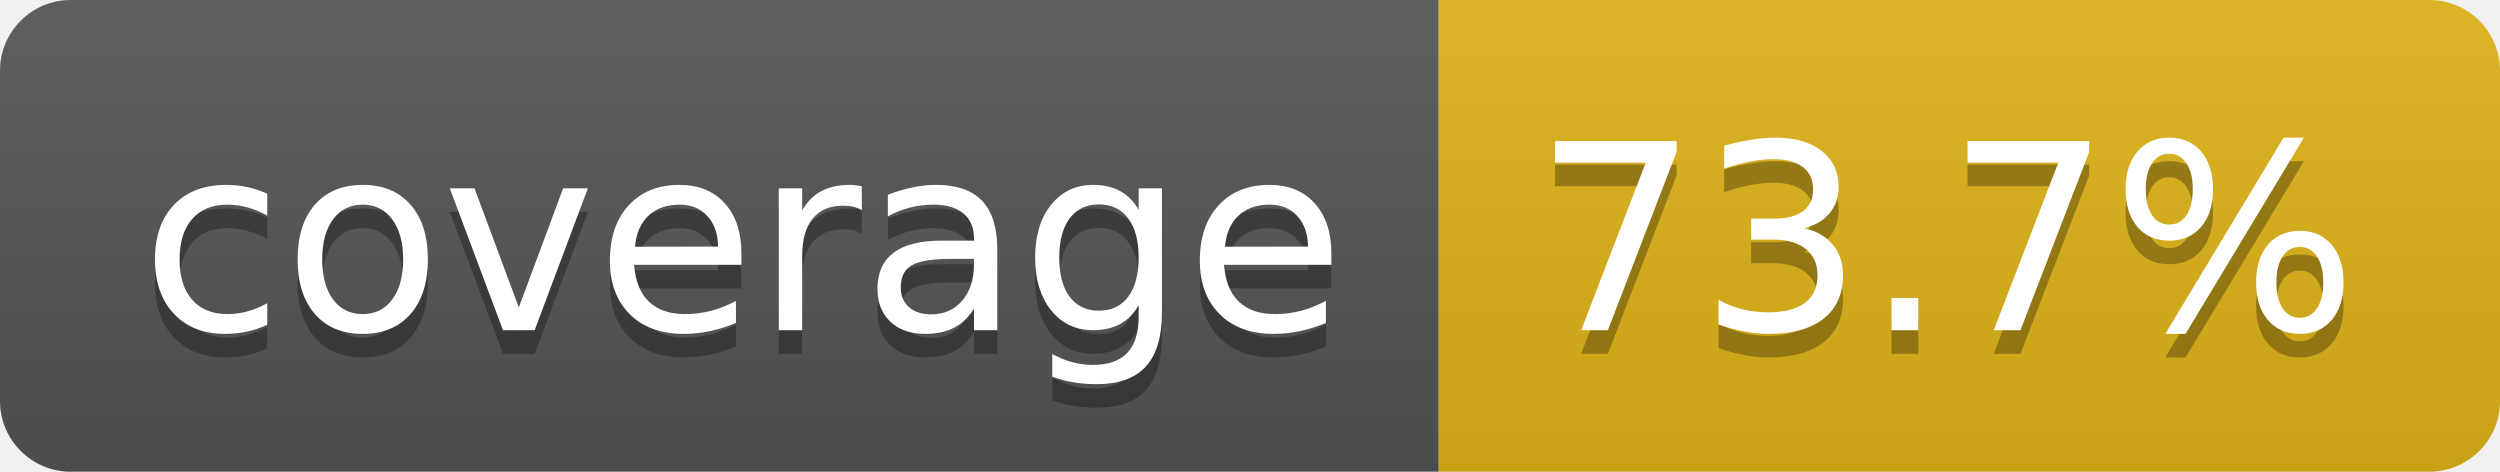
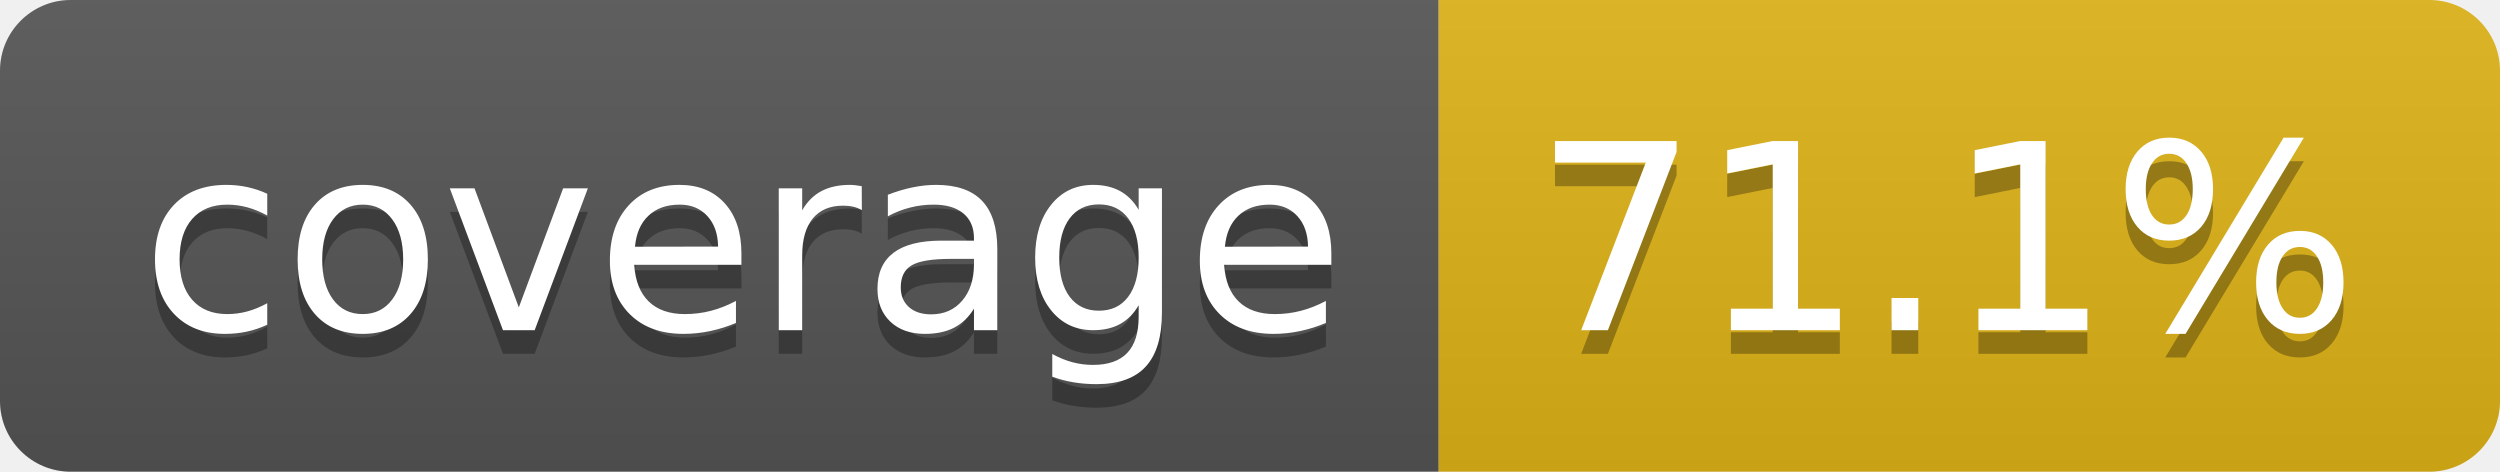
- <svg xmlns="http://www.w3.org/2000/svg" width="106" height="20" role="img" aria-label="coverage: 73.7%">
+ <svg xmlns="http://www.w3.org/2000/svg" width="106" height="20" role="img" aria-label="coverage: 71.1%">
  <linearGradient id="s" x2="0" y2="100%">
    <stop offset="0" stop-color="#bbb" stop-opacity=".1" />
    <stop offset="1" stop-opacity=".1" />
  </linearGradient>
  <clipPath id="r">
    <rect width="106" height="20" rx="3" fill="#fff" />
  </clipPath>
  <g clip-path="url(#r)">
    <rect width="61" height="20" fill="#555" />
    <rect x="61" width="45" height="20" fill="#dfb317" />
    <rect width="106" height="20" fill="url(#s)" />
  </g>
  <g fill="#fff" text-anchor="middle" font-family="Verdana,Geneva,DejaVu Sans,sans-serif" text-rendering="geometricPrecision" font-size="110">
    <text aria-hidden="true" x="315" y="150" fill="#010101" fill-opacity=".3" transform="scale(.1)" textLength="510">coverage</text>
    <text x="315" y="140" transform="scale(.1)" fill="#fff" textLength="510">coverage</text>
-     <text aria-hidden="true" x="825" y="150" fill="#010101" fill-opacity=".3" transform="scale(.1)" textLength="350">73.7%</text>
-     <text x="825" y="140" transform="scale(.1)" fill="#fff" textLength="350">73.7%</text>
+     <text aria-hidden="true" x="825" y="150" fill="#010101" fill-opacity=".3" transform="scale(.1)" textLength="350">71.1%</text>
+     <text x="825" y="140" transform="scale(.1)" fill="#fff" textLength="350">71.1%</text>
  </g>
</svg>
